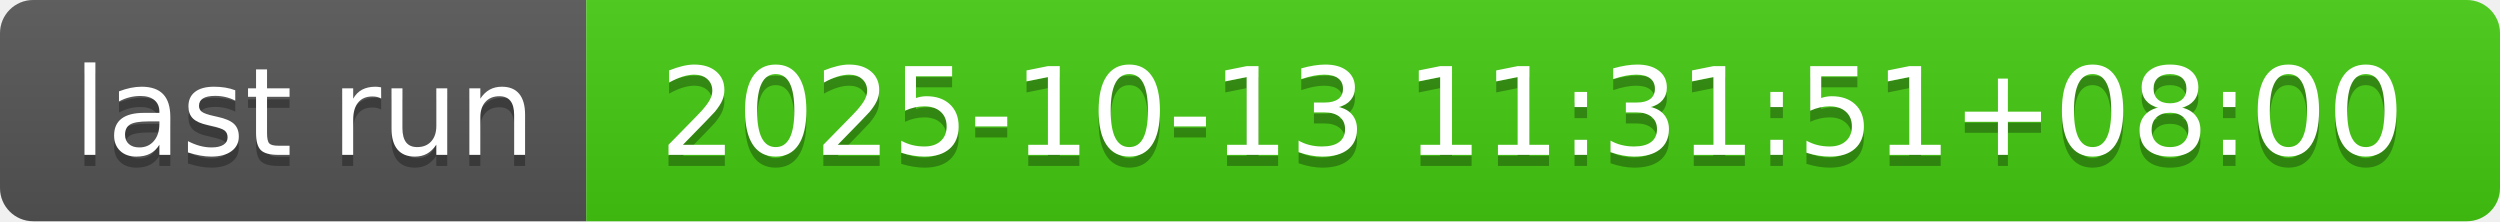
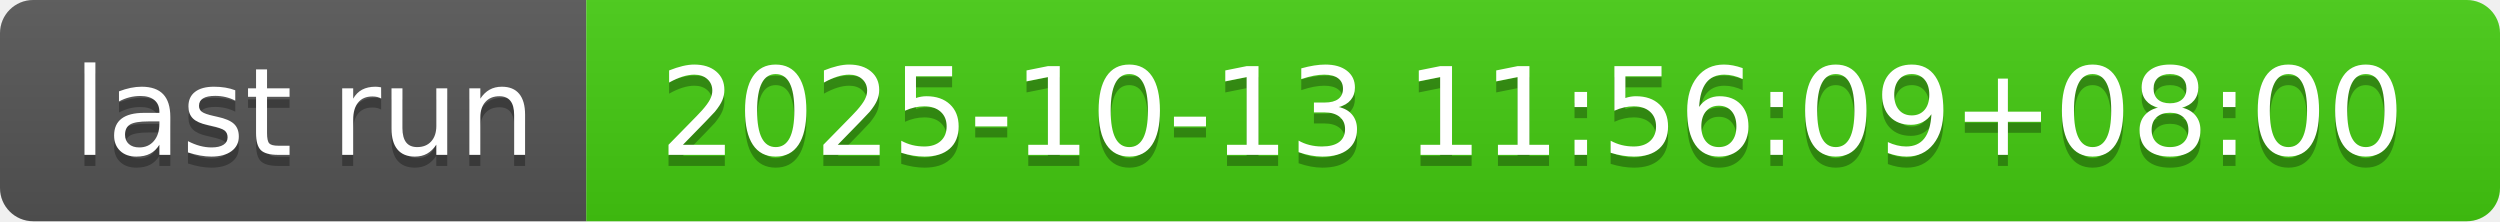
- <svg xmlns="http://www.w3.org/2000/svg" width="226" height="20" role="img" aria-label="last run: 2025-10-13 11:31:51+08:00">
+ <svg xmlns="http://www.w3.org/2000/svg" width="226" height="20" role="img" aria-label="last run: 2025-10-13 11:56:09+08:00">
  <linearGradient id="s" x2="0" y2="100%">
    <stop offset="0" stop-color="#bbb" stop-opacity=".1" />
    <stop offset="1" stop-opacity=".1" />
  </linearGradient>
  <clipPath id="r">
    <rect width="226" height="20" rx="3" fill="#fff" />
  </clipPath>
  <g clip-path="url(#r)">
    <rect width="53" height="20" fill="#555" />
    <rect x="53" width="173" height="20" fill="#4c1" />
    <rect width="226" height="20" fill="url(#s)" />
  </g>
  <g fill="#fff" text-anchor="middle" font-family="Verdana,Geneva,DejaVu Sans,sans-serif" text-rendering="geometricPrecision" font-size="110">
    <text aria-hidden="true" x="275" y="150" fill="#010101" fill-opacity=".3" transform="scale(.1)" textLength="430">last run</text>
    <text x="275" y="140" transform="scale(.1)" fill="#fff" textLength="430">last run</text>
-     <text aria-hidden="true" x="1385" y="150" fill="#010101" fill-opacity=".3" transform="scale(.1)" textLength="1630">2025-10-13 11:31:51+08:00</text>
-     <text x="1385" y="140" transform="scale(.1)" fill="#fff" textLength="1630">2025-10-13 11:31:51+08:00</text>
+     <text aria-hidden="true" x="1385" y="150" fill="#010101" fill-opacity=".3" transform="scale(.1)" textLength="1630">2025-10-13 11:56:09+08:00</text>
+     <text x="1385" y="140" transform="scale(.1)" fill="#fff" textLength="1630">2025-10-13 11:56:09+08:00</text>
  </g>
</svg>
